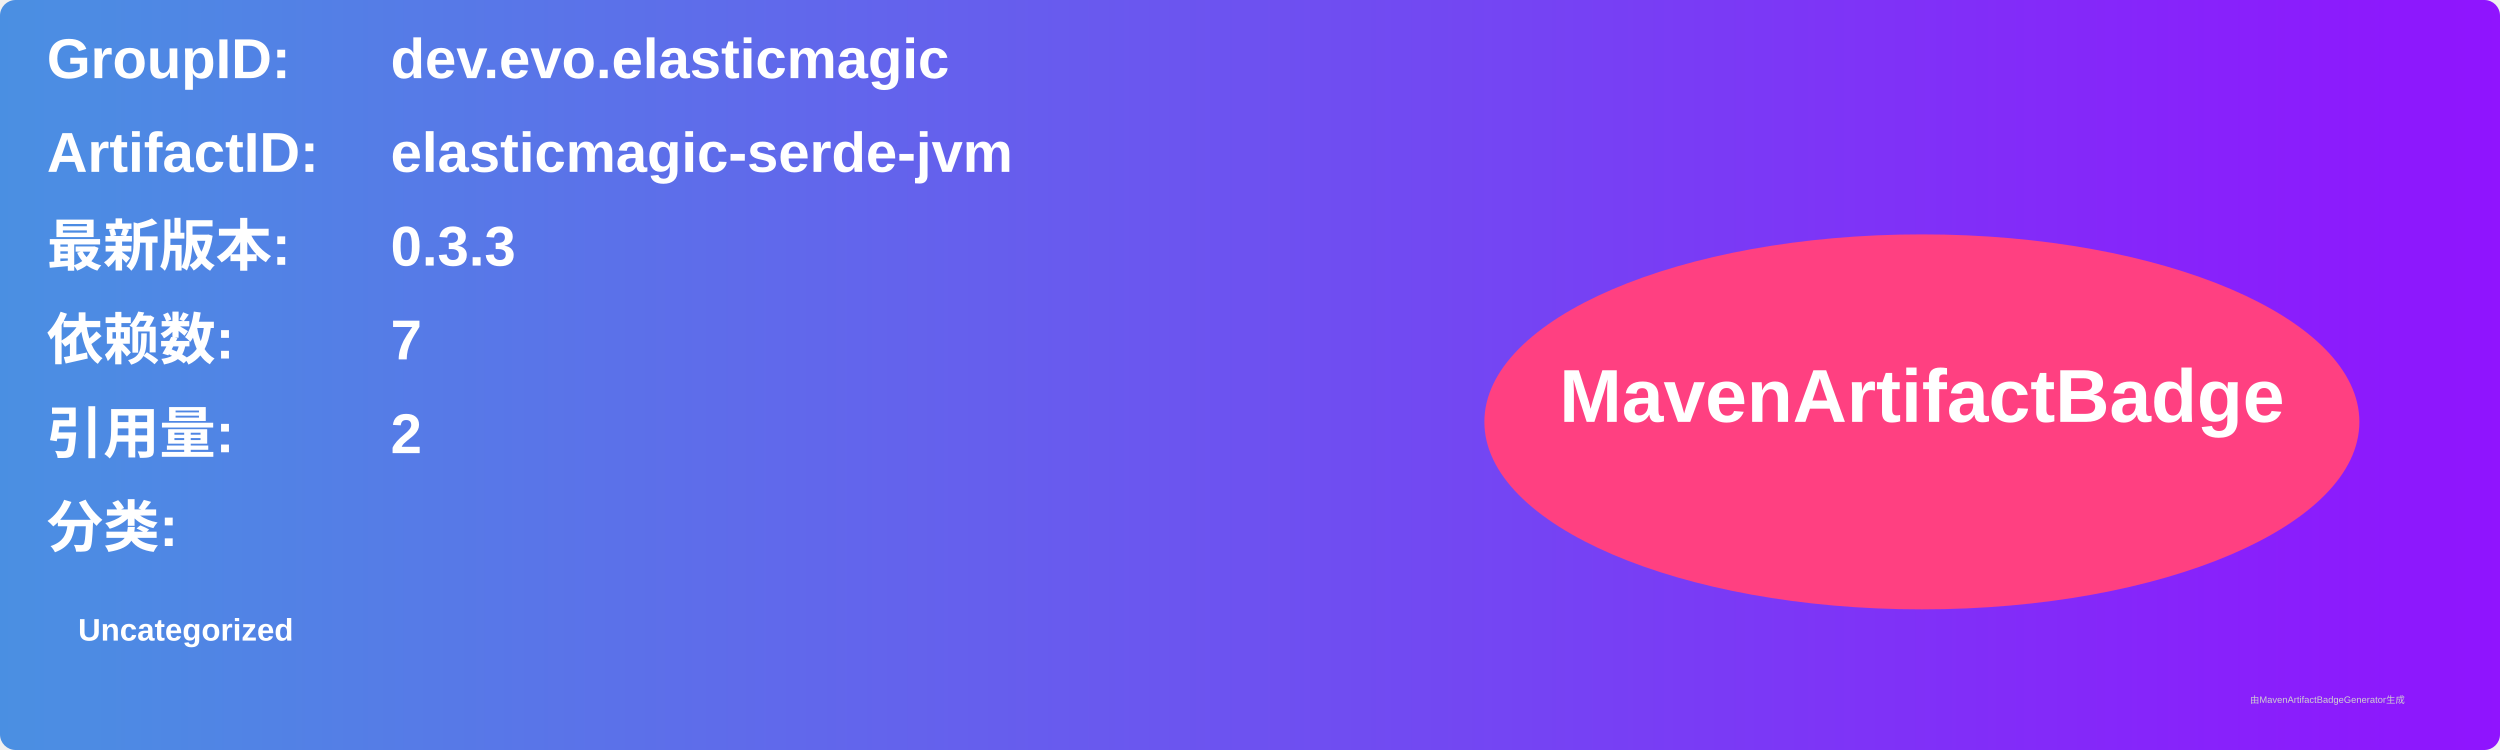
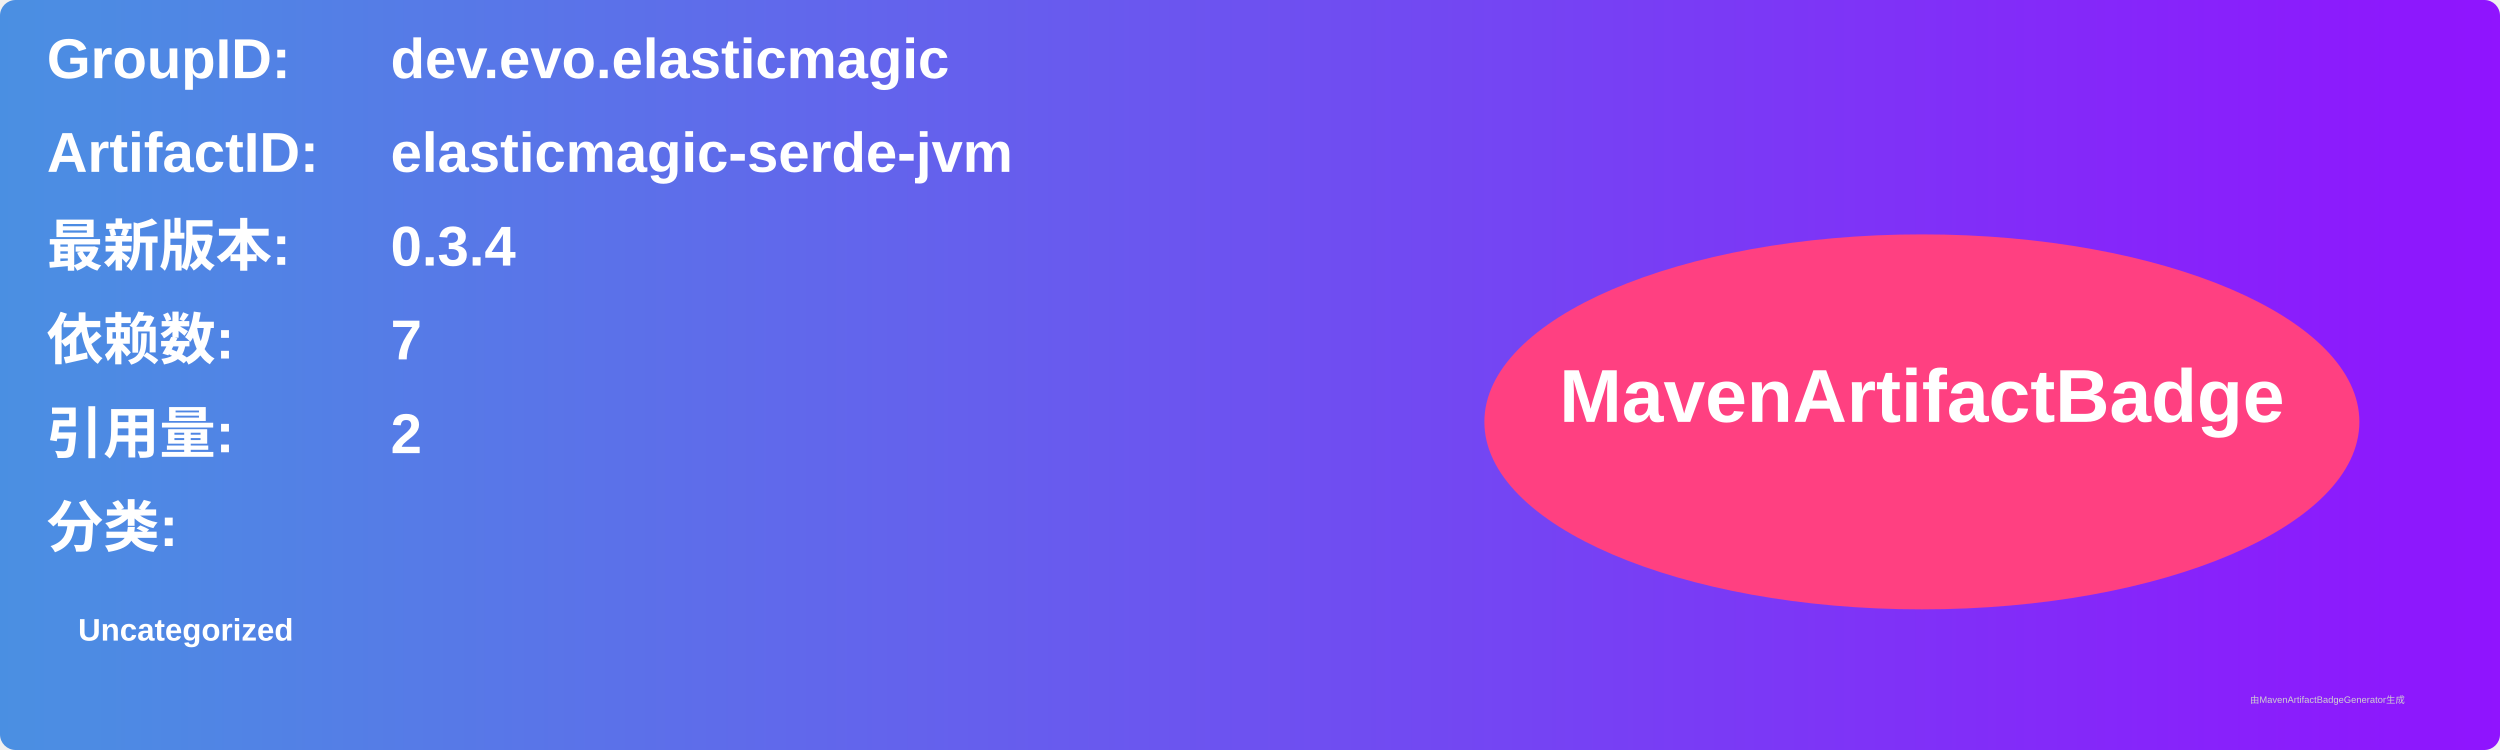
<svg xmlns="http://www.w3.org/2000/svg" width="800" height="240" viewBox="0 0 800 240">
  <linearGradient id="grad" x1="0%" y1="0%" x2="100%" y2="0%">
    <stop offset="0%" stop-color="#4a90e2" />
    <stop offset="100%" stop-color="#9013fe" />
  </linearGradient>
  <rect width="100%" height="100%" rx="5" ry="5" fill="url(#grad)" />
  <g transform="translate(15, 15)">
    <text x="0" y="10" font-family="Arial" font-size="18" fill="white" font-weight="bold" width="260">GroupID:</text>
    <text x="110" y="10" font-family="Arial" font-size="18" fill="white" font-weight="bold" width="460">dev.evo.elasticmagic</text>
    <text x="0" y="40" font-family="Arial" font-size="18" fill="white" font-weight="bold" width="260">ArtifactID:</text>
    <text x="110" y="40" font-family="Arial" font-size="18" fill="white" font-weight="bold" width="460">elasticmagic-serde-jvm</text>
    <text x="0" y="70" font-family="Arial" font-size="18" fill="white" font-weight="bold">最新版本:</text>
    <text x="110" y="70" font-family="Arial" font-size="18" fill="white" font-weight="bold">
-       <tspan font-weight="bold">0.3.3</tspan>
+       <tspan font-weight="bold">0.3.4</tspan>
    </text>
    <text x="0" y="100" font-family="Arial" font-size="18" fill="white" font-weight="bold">依赖数: </text>
    <text x="110" y="100" font-family="Arial" font-size="18" fill="white">
      <tspan font-weight="bold">7</tspan>
    </text>
    <text x="0" y="130" font-family="Arial" font-size="18" fill="white" font-weight="bold">引用量: </text>
    <text x="110" y="130" font-family="Arial" font-size="18" fill="white">
      <tspan font-weight="bold">2</tspan>
    </text>
    <text x="0" y="160" font-family="Arial" font-size="18" fill="white" font-weight="bold">分类:</text>
    <text x="10" y="190" font-family="Arial" font-size="10" fill="white">
      <tspan font-weight="bold">Uncategorized</tspan>
    </text>
    <ellipse cx="600" cy="120" rx="140" ry="60" fill="#ff4081" />
    <text x="600" y="120" text-anchor="middle" font-family="Arial" font-size="24" fill="white" font-weight="bold">MavenArtifactBadge</text>
  </g>
  <text x="720" y="225" font-family="Arial" font-size="3" fill="#d0d0d0">由MavenArtifactBadgeGenerator生成</text>
</svg>
